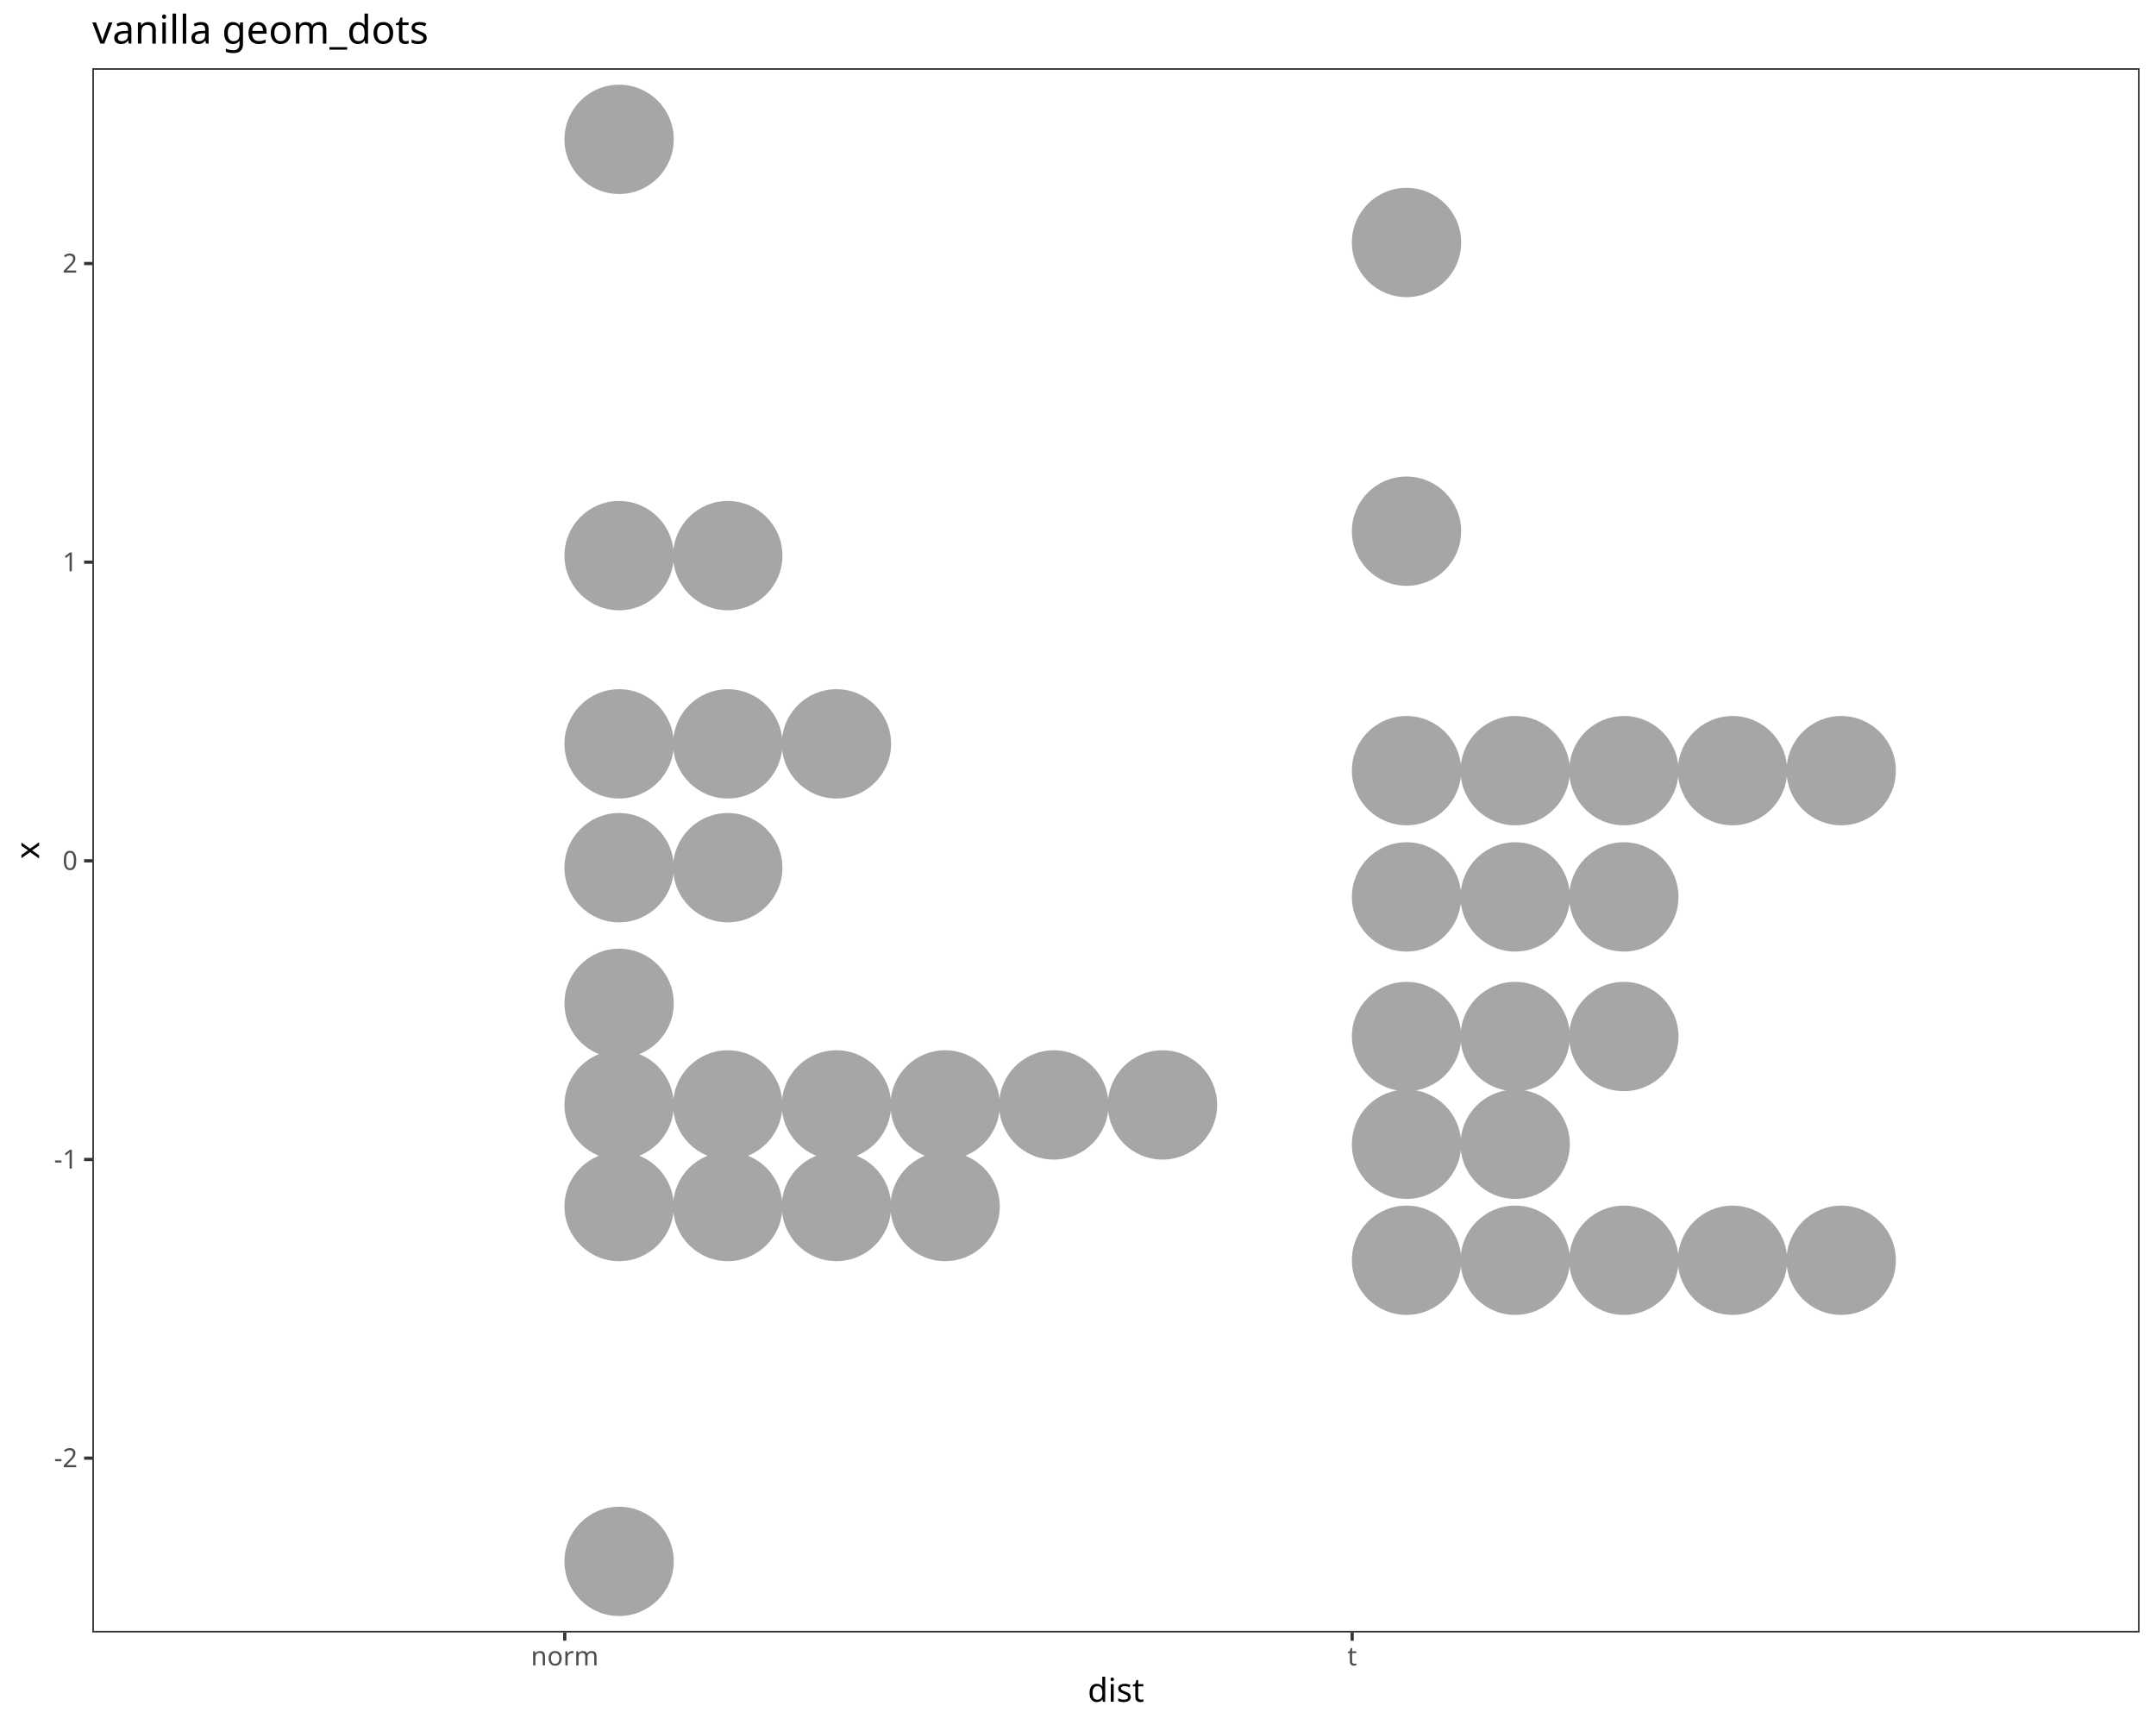
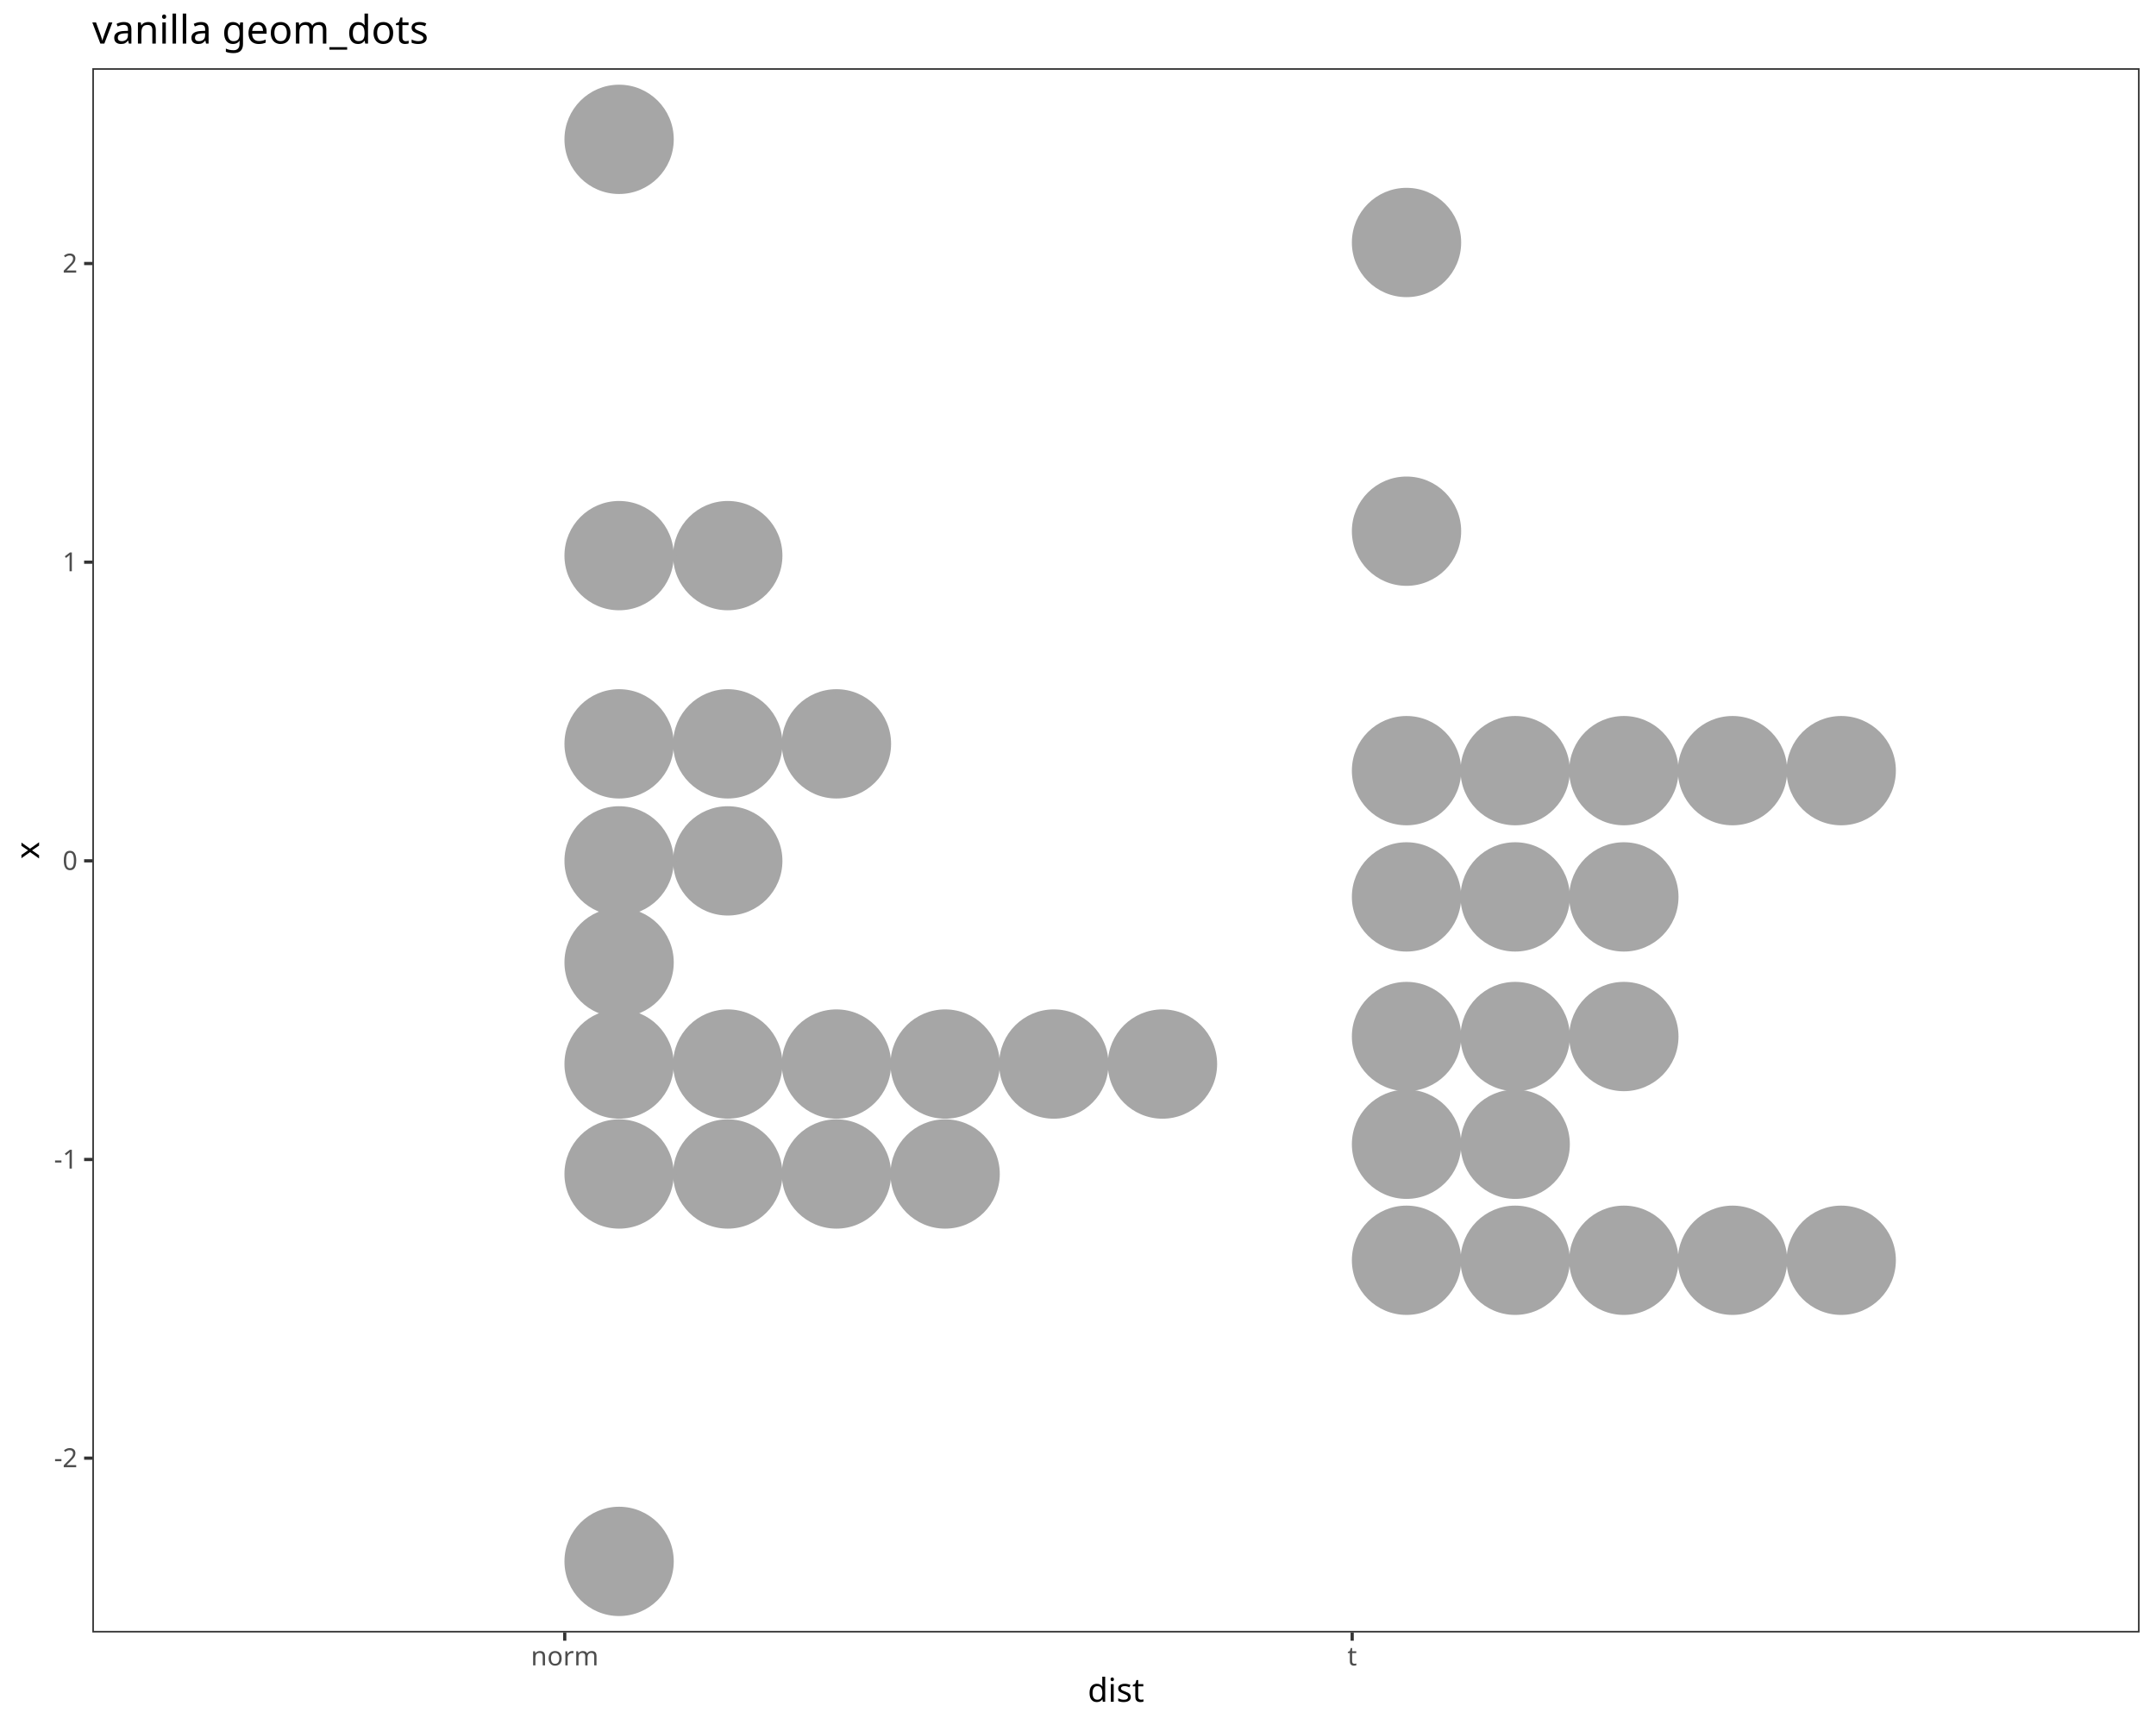
<svg xmlns="http://www.w3.org/2000/svg" class="svglite" data-engine-version="2.0" width="720.00pt" height="576.00pt" viewBox="0 0 720.00 576.00">
  <defs>
    <style type="text/css">
    .svglite line, .svglite polyline, .svglite polygon, .svglite path, .svglite rect, .svglite circle {
      fill: none;
      stroke: #000000;
      stroke-linecap: round;
      stroke-linejoin: round;
      stroke-miterlimit: 10.00;
    }
  </style>
  </defs>
  <rect width="100%" height="100%" style="stroke: none; fill: #FFFFFF;" />
  <defs>
    <clipPath id="cpMC4wMHw3MjAuMDB8MC4wMHw1NzYuMDA=">
      <rect x="0.00" y="0.00" width="720.00" height="576.00" />
    </clipPath>
  </defs>
  <g clip-path="url(#cpMC4wMHw3MjAuMDB8MC4wMHw1NzYuMDA=)">
    <rect x="0.00" y="0.00" width="720.00" height="576.00" style="stroke-width: 1.07; stroke: #FFFFFF; fill: #FFFFFF;" />
  </g>
  <defs>
    <clipPath id="cpMzAuODN8NzE0LjUyfDIyLjc4fDU0NS4xMQ==">
      <rect x="30.83" y="22.78" width="683.69" height="522.33" />
    </clipPath>
  </defs>
  <g clip-path="url(#cpMzAuODN8NzE0LjUyfDIyLjc4fDU0NS4xMQ==)">
    <rect x="30.83" y="22.78" width="683.69" height="522.33" style="stroke-width: 1.07; stroke: none; fill: #FFFFFF;" />
    <circle cx="206.75" cy="521.37" r="17.72" style="stroke-width: 1.06; stroke: #A6A6A6; fill: #A6A6A6;" />
-     <circle cx="206.75" cy="402.87" r="17.72" style="stroke-width: 1.06; stroke: #A6A6A6; fill: #A6A6A6;" />
-     <circle cx="243.04" cy="402.87" r="17.72" style="stroke-width: 1.06; stroke: #A6A6A6; fill: #A6A6A6;" />
-     <circle cx="279.33" cy="402.87" r="17.72" style="stroke-width: 1.06; stroke: #A6A6A6; fill: #A6A6A6;" />
-     <circle cx="315.63" cy="402.87" r="17.72" style="stroke-width: 1.06; stroke: #A6A6A6; fill: #A6A6A6;" />
-     <circle cx="206.75" cy="368.95" r="17.72" style="stroke-width: 1.06; stroke: #A6A6A6; fill: #A6A6A6;" />
-     <circle cx="243.04" cy="368.95" r="17.72" style="stroke-width: 1.06; stroke: #A6A6A6; fill: #A6A6A6;" />
-     <circle cx="279.33" cy="368.95" r="17.72" style="stroke-width: 1.06; stroke: #A6A6A6; fill: #A6A6A6;" />
-     <circle cx="315.63" cy="368.95" r="17.72" style="stroke-width: 1.06; stroke: #A6A6A6; fill: #A6A6A6;" />
-     <circle cx="351.92" cy="368.95" r="17.72" style="stroke-width: 1.06; stroke: #A6A6A6; fill: #A6A6A6;" />
-     <circle cx="388.21" cy="368.95" r="17.72" style="stroke-width: 1.06; stroke: #A6A6A6; fill: #A6A6A6;" />
-     <circle cx="206.75" cy="335.03" r="17.72" style="stroke-width: 1.06; stroke: #A6A6A6; fill: #A6A6A6;" />
-     <circle cx="206.75" cy="289.73" r="17.72" style="stroke-width: 1.06; stroke: #A6A6A6; fill: #A6A6A6;" />
-     <circle cx="243.04" cy="289.73" r="17.72" style="stroke-width: 1.06; stroke: #A6A6A6; fill: #A6A6A6;" />
+     <circle cx="206.75" cy="392.01" r="17.72" style="stroke-width: 1.06; stroke: #A6A6A6; fill: #A6A6A6;" />
+     <circle cx="243.04" cy="392.01" r="17.72" style="stroke-width: 1.06; stroke: #A6A6A6; fill: #A6A6A6;" />
+     <circle cx="279.33" cy="392.01" r="17.72" style="stroke-width: 1.06; stroke: #A6A6A6; fill: #A6A6A6;" />
+     <circle cx="315.63" cy="392.01" r="17.72" style="stroke-width: 1.06; stroke: #A6A6A6; fill: #A6A6A6;" />
+     <circle cx="206.75" cy="355.30" r="17.72" style="stroke-width: 1.06; stroke: #A6A6A6; fill: #A6A6A6;" />
+     <circle cx="243.04" cy="355.30" r="17.72" style="stroke-width: 1.06; stroke: #A6A6A6; fill: #A6A6A6;" />
+     <circle cx="279.33" cy="355.30" r="17.72" style="stroke-width: 1.06; stroke: #A6A6A6; fill: #A6A6A6;" />
+     <circle cx="315.63" cy="355.30" r="17.72" style="stroke-width: 1.06; stroke: #A6A6A6; fill: #A6A6A6;" />
+     <circle cx="351.92" cy="355.30" r="17.72" style="stroke-width: 1.06; stroke: #A6A6A6; fill: #A6A6A6;" />
+     <circle cx="388.21" cy="355.30" r="17.72" style="stroke-width: 1.06; stroke: #A6A6A6; fill: #A6A6A6;" />
+     <circle cx="206.75" cy="321.38" r="17.72" style="stroke-width: 1.06; stroke: #A6A6A6; fill: #A6A6A6;" />
+     <circle cx="206.75" cy="287.46" r="17.72" style="stroke-width: 1.06; stroke: #A6A6A6; fill: #A6A6A6;" />
+     <circle cx="243.04" cy="287.46" r="17.72" style="stroke-width: 1.06; stroke: #A6A6A6; fill: #A6A6A6;" />
    <circle cx="206.75" cy="248.38" r="17.72" style="stroke-width: 1.06; stroke: #A6A6A6; fill: #A6A6A6;" />
    <circle cx="243.04" cy="248.38" r="17.72" style="stroke-width: 1.06; stroke: #A6A6A6; fill: #A6A6A6;" />
    <circle cx="279.33" cy="248.38" r="17.72" style="stroke-width: 1.06; stroke: #A6A6A6; fill: #A6A6A6;" />
    <circle cx="206.75" cy="185.53" r="17.72" style="stroke-width: 1.06; stroke: #A6A6A6; fill: #A6A6A6;" />
    <circle cx="243.04" cy="185.53" r="17.72" style="stroke-width: 1.06; stroke: #A6A6A6; fill: #A6A6A6;" />
    <circle cx="206.75" cy="46.53" r="17.72" style="stroke-width: 1.06; stroke: #A6A6A6; fill: #A6A6A6;" />
    <circle cx="469.71" cy="420.82" r="17.72" style="stroke-width: 1.06; stroke: #A6A6A6; fill: #A6A6A6;" />
    <circle cx="506.00" cy="420.82" r="17.72" style="stroke-width: 1.06; stroke: #A6A6A6; fill: #A6A6A6;" />
    <circle cx="542.29" cy="420.82" r="17.72" style="stroke-width: 1.06; stroke: #A6A6A6; fill: #A6A6A6;" />
    <circle cx="578.58" cy="420.82" r="17.72" style="stroke-width: 1.06; stroke: #A6A6A6; fill: #A6A6A6;" />
    <circle cx="614.88" cy="420.82" r="17.72" style="stroke-width: 1.06; stroke: #A6A6A6; fill: #A6A6A6;" />
    <circle cx="469.71" cy="382.08" r="17.72" style="stroke-width: 1.06; stroke: #A6A6A6; fill: #A6A6A6;" />
    <circle cx="506.00" cy="382.08" r="17.72" style="stroke-width: 1.06; stroke: #A6A6A6; fill: #A6A6A6;" />
    <circle cx="469.71" cy="346.11" r="17.72" style="stroke-width: 1.06; stroke: #A6A6A6; fill: #A6A6A6;" />
    <circle cx="506.00" cy="346.11" r="17.72" style="stroke-width: 1.06; stroke: #A6A6A6; fill: #A6A6A6;" />
    <circle cx="542.29" cy="346.11" r="17.72" style="stroke-width: 1.06; stroke: #A6A6A6; fill: #A6A6A6;" />
    <circle cx="469.71" cy="299.49" r="17.72" style="stroke-width: 1.06; stroke: #A6A6A6; fill: #A6A6A6;" />
    <circle cx="506.00" cy="299.49" r="17.72" style="stroke-width: 1.06; stroke: #A6A6A6; fill: #A6A6A6;" />
    <circle cx="542.29" cy="299.49" r="17.72" style="stroke-width: 1.06; stroke: #A6A6A6; fill: #A6A6A6;" />
    <circle cx="469.71" cy="257.33" r="17.72" style="stroke-width: 1.06; stroke: #A6A6A6; fill: #A6A6A6;" />
    <circle cx="506.00" cy="257.33" r="17.72" style="stroke-width: 1.06; stroke: #A6A6A6; fill: #A6A6A6;" />
    <circle cx="542.29" cy="257.33" r="17.72" style="stroke-width: 1.06; stroke: #A6A6A6; fill: #A6A6A6;" />
    <circle cx="578.58" cy="257.33" r="17.72" style="stroke-width: 1.06; stroke: #A6A6A6; fill: #A6A6A6;" />
    <circle cx="614.88" cy="257.33" r="17.72" style="stroke-width: 1.06; stroke: #A6A6A6; fill: #A6A6A6;" />
    <circle cx="469.71" cy="177.37" r="17.72" style="stroke-width: 1.06; stroke: #A6A6A6; fill: #A6A6A6;" />
    <circle cx="469.71" cy="80.97" r="17.72" style="stroke-width: 1.06; stroke: #A6A6A6; fill: #A6A6A6;" />
    <rect x="30.83" y="22.78" width="683.69" height="522.33" style="stroke-width: 1.07; stroke: #333333;" />
  </g>
  <g clip-path="url(#cpMC4wMHw3MjAuMDB8MC4wMHw1NzYuMDA=)">
    <text x="25.90" y="489.92" text-anchor="end" style="font-size: 8.80px; fill: #4D4D4D; font-family: sans;" textLength="7.82px" lengthAdjust="spacingAndGlyphs">-2</text>
    <text x="25.90" y="390.20" text-anchor="end" style="font-size: 8.80px; fill: #4D4D4D; font-family: sans;" textLength="7.82px" lengthAdjust="spacingAndGlyphs">-1</text>
    <text x="25.90" y="290.47" text-anchor="end" style="font-size: 8.80px; fill: #4D4D4D; font-family: sans;" textLength="4.89px" lengthAdjust="spacingAndGlyphs">0</text>
    <text x="25.90" y="190.75" text-anchor="end" style="font-size: 8.80px; fill: #4D4D4D; font-family: sans;" textLength="4.89px" lengthAdjust="spacingAndGlyphs">1</text>
    <text x="25.90" y="91.02" text-anchor="end" style="font-size: 8.80px; fill: #4D4D4D; font-family: sans;" textLength="4.89px" lengthAdjust="spacingAndGlyphs">2</text>
    <polyline points="28.09,486.90 30.83,486.90 " style="stroke-width: 1.07; stroke: #333333; stroke-linecap: butt;" />
    <polyline points="28.09,387.17 30.83,387.17 " style="stroke-width: 1.07; stroke: #333333; stroke-linecap: butt;" />
    <polyline points="28.09,287.45 30.83,287.45 " style="stroke-width: 1.07; stroke: #333333; stroke-linecap: butt;" />
    <polyline points="28.09,187.72 30.83,187.72 " style="stroke-width: 1.07; stroke: #333333; stroke-linecap: butt;" />
    <polyline points="28.09,87.99 30.83,87.99 " style="stroke-width: 1.07; stroke: #333333; stroke-linecap: butt;" />
    <polyline points="188.60,547.85 188.60,545.11 " style="stroke-width: 1.07; stroke: #333333; stroke-linecap: butt;" />
    <polyline points="451.56,547.85 451.56,545.11 " style="stroke-width: 1.07; stroke: #333333; stroke-linecap: butt;" />
    <text x="188.60" y="556.10" text-anchor="middle" style="font-size: 8.80px; fill: #4D4D4D; font-family: sans;" textLength="20.05px" lengthAdjust="spacingAndGlyphs">norm</text>
    <text x="451.56" y="556.10" text-anchor="middle" style="font-size: 8.80px; fill: #4D4D4D; font-family: sans;" textLength="2.44px" lengthAdjust="spacingAndGlyphs">t</text>
    <text x="372.67" y="568.24" text-anchor="middle" style="font-size: 11.00px; font-family: sans;" textLength="17.12px" lengthAdjust="spacingAndGlyphs">dist</text>
    <text transform="translate(13.05,283.95) rotate(-90)" text-anchor="middle" style="font-size: 11.00px; font-family: sans;" textLength="5.50px" lengthAdjust="spacingAndGlyphs">x</text>
    <text x="30.83" y="14.56" style="font-size: 13.20px; font-family: sans;" textLength="106.41px" lengthAdjust="spacingAndGlyphs">vanilla geom_dots</text>
  </g>
</svg>
